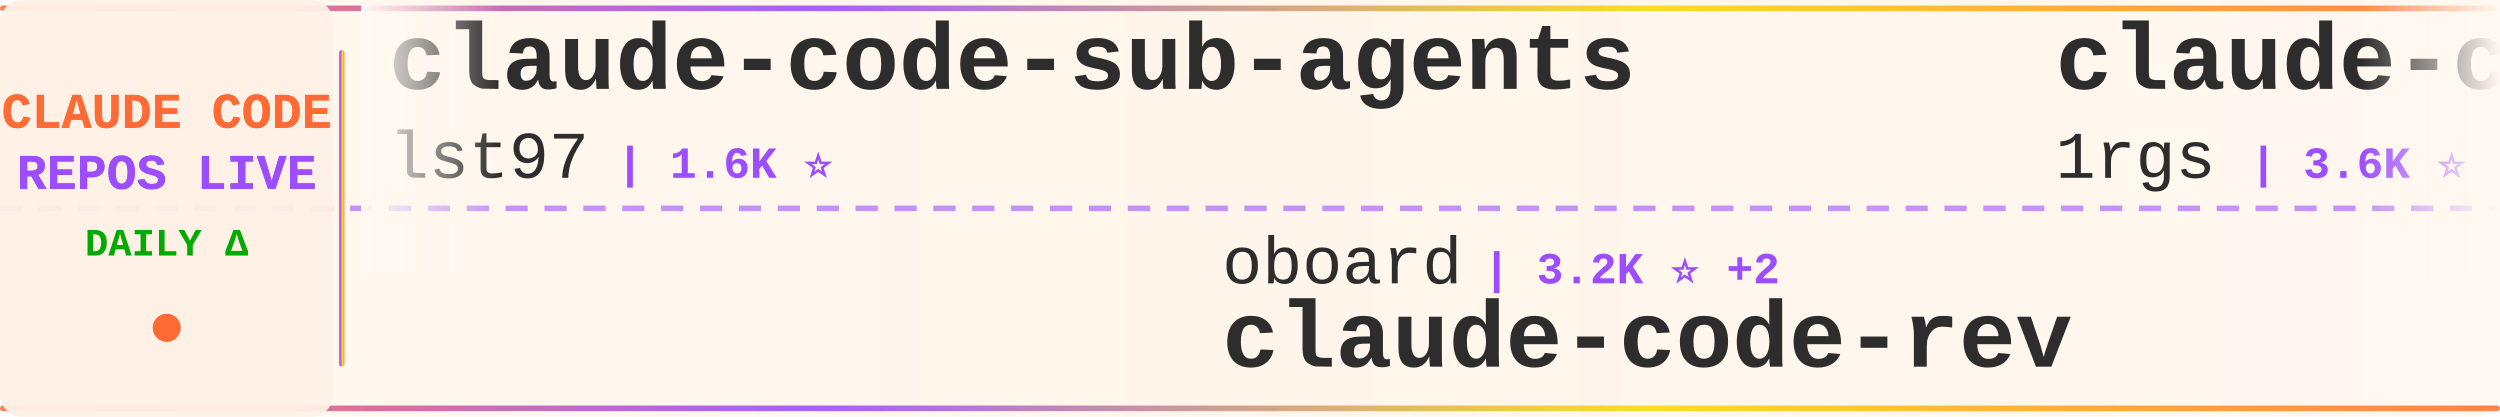
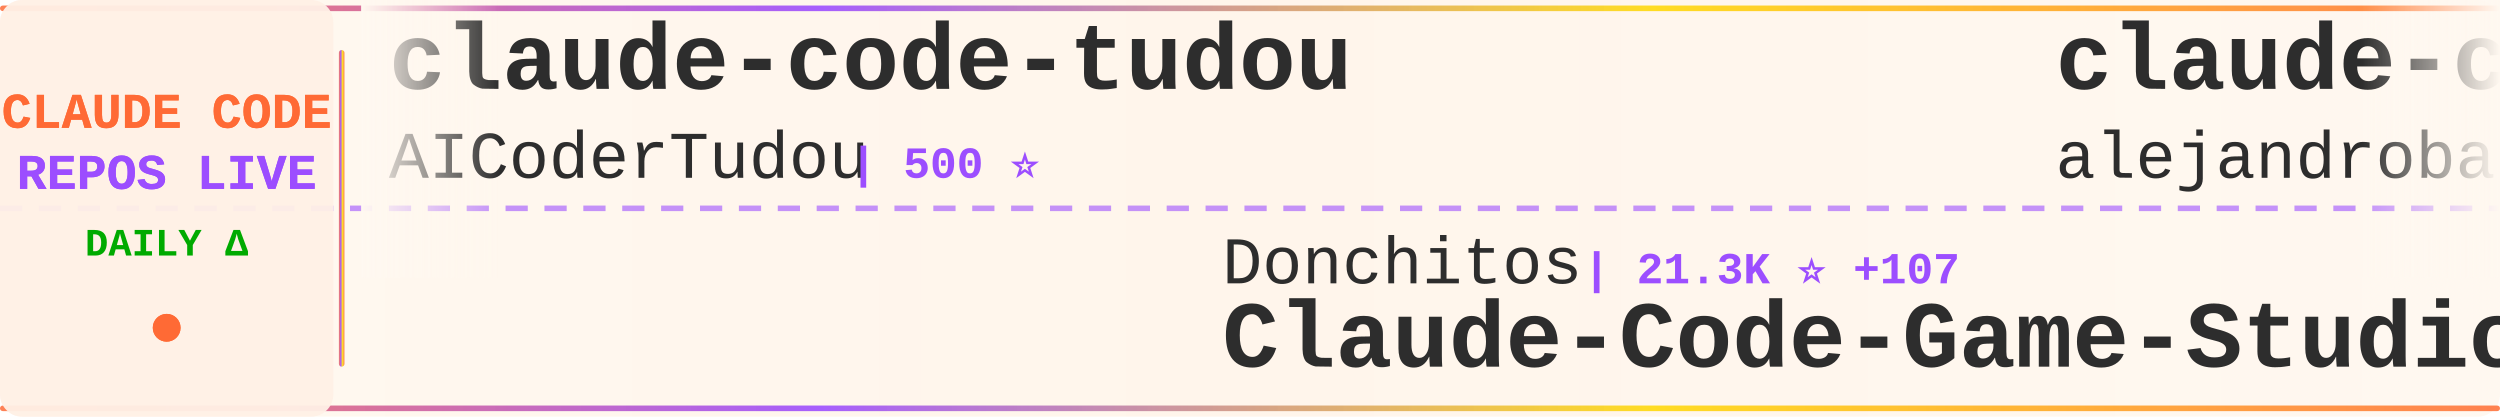
<svg xmlns="http://www.w3.org/2000/svg" width="900" height="150">
  <defs>
    <linearGradient id="tickerBg" x1="0%" y1="0%" x2="100%" y2="0%">
      <stop offset="0%" style="stop-color:#fff8f0;stop-opacity:0.98" />
      <stop offset="50%" style="stop-color:#fff5eb;stop-opacity:1" />
      <stop offset="100%" style="stop-color:#fff8f0;stop-opacity:0.98" />
    </linearGradient>
    <linearGradient id="borderGrad" x1="0%" y1="0%" x2="100%" y2="0%">
      <stop offset="0%" style="stop-color:#FF6B35;stop-opacity:0.85">
        <animate attributeName="stop-opacity" values="0.85;1;0.85" dur="2s" repeatCount="indefinite" />
      </stop>
      <stop offset="33%" style="stop-color:#9C4EFF;stop-opacity:0.9">
        <animate attributeName="stop-opacity" values="0.9;1;0.9" dur="2.2s" repeatCount="indefinite" />
      </stop>
      <stop offset="66%" style="stop-color:#FFD700;stop-opacity:0.85">
        <animate attributeName="stop-opacity" values="0.85;1;0.85" dur="1.8s" repeatCount="indefinite" />
      </stop>
      <stop offset="100%" style="stop-color:#FF6B35;stop-opacity:0.85">
        <animate attributeName="stop-opacity" values="0.85;1;0.85" dur="2s" repeatCount="indefinite" />
      </stop>
    </linearGradient>
    <filter id="textGlow">
      <feGaussianBlur stdDeviation="0.15" result="coloredBlur" />
      <feMerge>
        <feMergeNode in="coloredBlur" />
        <feMergeNode in="SourceGraphic" />
      </feMerge>
    </filter>
    <filter id="metricGlow">
      <feGaussianBlur stdDeviation="0.2" result="coloredBlur" />
      <feMerge>
        <feMergeNode in="coloredBlur" />
        <feMergeNode in="SourceGraphic" />
      </feMerge>
    </filter>
    <linearGradient id="leftFade" x1="0%" y1="0%" x2="100%" y2="0%">
      <stop offset="0%" style="stop-color:#fff8f0;stop-opacity:1" />
      <stop offset="100%" style="stop-color:#fff8f0;stop-opacity:0" />
    </linearGradient>
    <linearGradient id="rightFade" x1="0%" y1="0%" x2="100%" y2="0%">
      <stop offset="0%" style="stop-color:#fff8f0;stop-opacity:0" />
      <stop offset="100%" style="stop-color:#fff8f0;stop-opacity:1" />
    </linearGradient>
  </defs>
  <rect width="900" height="150" fill="url(#tickerBg)" rx="8" />
  <rect x="0" y="2" width="900" height="2" fill="url(#borderGrad)" rx="1" />
  <rect x="0" y="146" width="900" height="2" fill="url(#borderGrad)" rx="1" />
  <line x1="0" y1="75" x2="900" y2="75" stroke="#9C4EFF" stroke-width="2" stroke-dasharray="8 6" opacity="0.6" />
  <rect x="0" y="0" width="120" height="150" fill="#fff0e6" opacity="0.95" rx="8" />
  <text x="60" y="46" font-family="'Courier New', monospace" font-size="18" font-weight="bold" fill="#FF6B35" text-anchor="middle" filter="url(#textGlow)">
    CLAUDE CODE
  </text>
  <text x="60" y="68" font-family="'Courier New', monospace" font-size="18" font-weight="bold" fill="#9C4EFF" text-anchor="middle" filter="url(#textGlow)">
    REPOS LIVE
  </text>
  <text x="60" y="92" font-family="'Courier New', monospace" font-size="14" font-weight="bold" fill="#00aa00" text-anchor="middle">
    DAILY Δ
  </text>
  <circle cx="60" cy="118" r="5" fill="#FF6B35" filter="url(#metricGlow)">
    <animate attributeName="r" values="4;6;4" dur="1.5s" repeatCount="indefinite" />
    <animate attributeName="opacity" values="0.6;1;0.6" dur="1.5s" repeatCount="indefinite" />
  </circle>
  <rect x="122" y="18" width="2" height="114" fill="url(#borderGrad)" rx="1" />
  <clipPath id="tickerClip">
    <rect x="130" y="0" width="770" height="150" />
  </clipPath>
  <g clip-path="url(#tickerClip)">
    <g id="tickerItems">
      <animateTransform attributeName="transform" attributeType="XML" type="translate" from="0 0" to="-3000 0" dur="54s" repeatCount="indefinite" />
      <g transform="translate(0, 0)">
-         <text x="140" y="32" font-family="'Courier New', monospace" font-size="34" font-weight="bold" fill="#2d2d2d">claude-code-sub-agents</text>
-         <text x="140" y="64" font-family="'Courier New', monospace" font-size="24" font-weight="normal" fill="#2d2d2d" opacity="1.0">lst97</text>
-         <text x="222" y="64" font-family="'Courier New', monospace" font-size="16" font-weight="bold" fill="#9C4EFF"> | 1.6K ⭐</text>
+         <text x="140" y="32" font-family="'Courier New', monospace" font-size="34" font-weight="bold" fill="#2d2d2d">claude-code-tudou</text>
+         <text x="140" y="64" font-family="'Courier New', monospace" font-size="24" font-weight="normal" fill="#2d2d2d" opacity="1.0">AICoderTudou</text>
+         <text x="306" y="64" font-family="'Courier New', monospace" font-size="16" font-weight="bold" fill="#9C4EFF"> | 500 ⭐</text>
      </g>
      <g transform="translate(300, 0)">
-         <text x="140" y="102" font-family="'Courier New', monospace" font-size="24" font-weight="normal" fill="#2d2d2d" opacity="1.0">oboard</text>
-         <text x="234" y="102" font-family="'Courier New', monospace" font-size="16" font-weight="bold" fill="#9C4EFF"> | 3.2K ⭐ +2</text>
-         <text x="140" y="132" font-family="'Courier New', monospace" font-size="34" font-weight="bold" fill="#2d2d2d">claude-code-rev</text>
+         <text x="140" y="102" font-family="'Courier New', monospace" font-size="24" font-weight="normal" fill="#2d2d2d" opacity="1.0">Donchitos</text>
+         <text x="270" y="102" font-family="'Courier New', monospace" font-size="16" font-weight="bold" fill="#9C4EFF"> | 21.3K ⭐ +107</text>
+         <text x="140" y="132" font-family="'Courier New', monospace" font-size="34" font-weight="bold" fill="#2d2d2d">Claude-Code-Game-Studios</text>
      </g>
      <g transform="translate(600, 0)">
-         <text x="140" y="32" font-family="'Courier New', monospace" font-size="34" font-weight="bold" fill="#2d2d2d">claude-code-proxy</text>
-         <text x="140" y="64" font-family="'Courier New', monospace" font-size="24" font-weight="normal" fill="#2d2d2d" opacity="1.0">1rgs</text>
-         <text x="210" y="64" font-family="'Courier New', monospace" font-size="16" font-weight="bold" fill="#9C4EFF"> | 3.6K ⭐</text>
+         <text x="140" y="32" font-family="'Courier New', monospace" font-size="34" font-weight="bold" fill="#2d2d2d">claude-code-from-source</text>
+         <text x="140" y="64" font-family="'Courier New', monospace" font-size="24" font-weight="normal" fill="#2d2d2d" opacity="1.0">alejandrobalderas</text>
+         <text x="366" y="64" font-family="'Courier New', monospace" font-size="16" font-weight="bold" fill="#9C4EFF"> | 2.2K ⭐ +2</text>
      </g>
      <g transform="translate(900, 0)">
-         <text x="140" y="102" font-family="'Courier New', monospace" font-size="24" font-weight="normal" fill="#2d2d2d" opacity="1.0">centminmod</text>
-         <text x="282" y="102" font-family="'Courier New', monospace" font-size="16" font-weight="bold" fill="#9C4EFF"> | 2.4K ⭐ +2</text>
-         <text x="140" y="132" font-family="'Courier New', monospace" font-size="34" font-weight="bold" fill="#2d2d2d">my-claude-code-setup</text>
+         <text x="140" y="102" font-family="'Courier New', monospace" font-size="24" font-weight="normal" fill="#2d2d2d" opacity="1.0">https-deeplearning-ai</text>
+         <text x="414" y="102" font-family="'Courier New', monospace" font-size="16" font-weight="bold" fill="#9C4EFF"> | 524 ⭐ +1</text>
+         <text x="140" y="132" font-family="'Courier New', monospace" font-size="34" font-weight="bold" fill="#2d2d2d">sc-claude-code-files</text>
      </g>
      <g transform="translate(1200, 0)">
-         <text x="140" y="32" font-family="'Courier New', monospace" font-size="34" font-weight="bold" fill="#2d2d2d">Auto-claude-code-researc...</text>
-         <text x="140" y="64" font-family="'Courier New', monospace" font-size="24" font-weight="normal" fill="#2d2d2d" opacity="1.0">wanshuiyin</text>
-         <text x="282" y="64" font-family="'Courier New', monospace" font-size="16" font-weight="bold" fill="#9C4EFF"> | 11.7K ⭐ +100</text>
+         <text x="140" y="32" font-family="'Courier New', monospace" font-size="34" font-weight="bold" fill="#2d2d2d">Open-ClaudeCode</text>
+         <text x="140" y="64" font-family="'Courier New', monospace" font-size="24" font-weight="normal" fill="#2d2d2d" opacity="1.0">LING71671</text>
+         <text x="270" y="64" font-family="'Courier New', monospace" font-size="16" font-weight="bold" fill="#9C4EFF"> | 876 ⭐ +1</text>
      </g>
      <g transform="translate(1500, 0)">
-         <text x="140" y="102" font-family="'Courier New', monospace" font-size="24" font-weight="normal" fill="#2d2d2d" opacity="1.0">guanshan</text>
-         <text x="258" y="102" font-family="'Courier New', monospace" font-size="16" font-weight="bold" fill="#9C4EFF"> | 60 ⭐</text>
-         <text x="140" y="132" font-family="'Courier New', monospace" font-size="34" font-weight="bold" fill="#2d2d2d">ClaudeCode</text>
+         <text x="140" y="102" font-family="'Courier New', monospace" font-size="24" font-weight="normal" fill="#2d2d2d" opacity="1.0">multica-ai</text>
+         <text x="282" y="102" font-family="'Courier New', monospace" font-size="16" font-weight="bold" fill="#9C4EFF"> | 171.8K ⭐ +867</text>
+         <text x="140" y="132" font-family="'Courier New', monospace" font-size="34" font-weight="bold" fill="#2d2d2d">andrej-karpathy-skills</text>
      </g>
      <g transform="translate(1800, 0)">
-         <text x="140" y="32" font-family="'Courier New', monospace" font-size="34" font-weight="bold" fill="#2d2d2d">claude-code-from-scratch</text>
-         <text x="140" y="64" font-family="'Courier New', monospace" font-size="24" font-weight="normal" fill="#2d2d2d" opacity="1.0">Windy3f3f3f3f</text>
-         <text x="318" y="64" font-family="'Courier New', monospace" font-size="16" font-weight="bold" fill="#9C4EFF"> | 1.4K ⭐ +10</text>
+         <text x="140" y="32" font-family="'Courier New', monospace" font-size="34" font-weight="bold" fill="#2d2d2d">claude-code-showcase</text>
+         <text x="140" y="64" font-family="'Courier New', monospace" font-size="24" font-weight="normal" fill="#2d2d2d" opacity="1.0">ChrisWiles</text>
+         <text x="282" y="64" font-family="'Courier New', monospace" font-size="16" font-weight="bold" fill="#9C4EFF"> | 5.9K ⭐ +3</text>
      </g>
      <g transform="translate(2100, 0)">
-         <text x="140" y="102" font-family="'Courier New', monospace" font-size="24" font-weight="normal" fill="#2d2d2d" opacity="1.0">shareAI-lab</text>
-         <text x="294" y="102" font-family="'Courier New', monospace" font-size="16" font-weight="bold" fill="#9C4EFF"> | 65.6K ⭐ +235</text>
-         <text x="140" y="132" font-family="'Courier New', monospace" font-size="34" font-weight="bold" fill="#2d2d2d">learn-claude-code</text>
+         <text x="140" y="102" font-family="'Courier New', monospace" font-size="24" font-weight="normal" fill="#2d2d2d" opacity="1.0">ding113</text>
+         <text x="246" y="102" font-family="'Courier New', monospace" font-size="16" font-weight="bold" fill="#9C4EFF"> | 3.0K ⭐ +12</text>
+         <text x="140" y="132" font-family="'Courier New', monospace" font-size="34" font-weight="bold" fill="#2d2d2d">claude-code-hub</text>
      </g>
      <g transform="translate(2400, 0)">
-         <text x="140" y="32" font-family="'Courier New', monospace" font-size="34" font-weight="bold" fill="#2d2d2d">edmunds-claude-code</text>
-         <text x="140" y="64" font-family="'Courier New', monospace" font-size="24" font-weight="normal" fill="#2d2d2d" opacity="1.0">edmund-io</text>
-         <text x="270" y="64" font-family="'Courier New', monospace" font-size="16" font-weight="bold" fill="#9C4EFF"> | 1.5K ⭐</text>
+         <text x="140" y="32" font-family="'Courier New', monospace" font-size="34" font-weight="bold" fill="#2d2d2d">nanoclaw</text>
+         <text x="140" y="64" font-family="'Courier New', monospace" font-size="24" font-weight="normal" fill="#2d2d2d" opacity="1.0">nanocoai</text>
+         <text x="258" y="64" font-family="'Courier New', monospace" font-size="16" font-weight="bold" fill="#9C4EFF"> | 29.8K ⭐ +18</text>
      </g>
      <g transform="translate(2700, 0)">
-         <text x="140" y="102" font-family="'Courier New', monospace" font-size="24" font-weight="normal" fill="#2d2d2d" opacity="1.0">chauncygu</text>
-         <text x="270" y="102" font-family="'Courier New', monospace" font-size="16" font-weight="bold" fill="#9C4EFF"> | 2.6K ⭐ +5</text>
-         <text x="140" y="132" font-family="'Courier New', monospace" font-size="34" font-weight="bold" fill="#2d2d2d">collection-claude-code-s...</text>
+         <text x="140" y="102" font-family="'Courier New', monospace" font-size="24" font-weight="normal" fill="#2d2d2d" opacity="1.0">anthropics</text>
+         <text x="282" y="102" font-family="'Courier New', monospace" font-size="16" font-weight="bold" fill="#9C4EFF"> | 868 ⭐ +2</text>
+         <text x="140" y="132" font-family="'Courier New', monospace" font-size="34" font-weight="bold" fill="#2d2d2d">claude-code-base-action</text>
      </g>
      <g transform="translate(3000, 0)">
-         <text x="140" y="32" font-family="'Courier New', monospace" font-size="34" font-weight="bold" fill="#2d2d2d">claude-code-sub-agents</text>
-         <text x="140" y="64" font-family="'Courier New', monospace" font-size="24" font-weight="normal" fill="#2d2d2d" opacity="1.0">lst97</text>
-         <text x="222" y="64" font-family="'Courier New', monospace" font-size="16" font-weight="bold" fill="#9C4EFF"> | 1.6K ⭐</text>
+         <text x="140" y="32" font-family="'Courier New', monospace" font-size="34" font-weight="bold" fill="#2d2d2d">claude-code-tudou</text>
+         <text x="140" y="64" font-family="'Courier New', monospace" font-size="24" font-weight="normal" fill="#2d2d2d" opacity="1.0">AICoderTudou</text>
+         <text x="306" y="64" font-family="'Courier New', monospace" font-size="16" font-weight="bold" fill="#9C4EFF"> | 500 ⭐</text>
      </g>
      <g transform="translate(3300, 0)">
-         <text x="140" y="102" font-family="'Courier New', monospace" font-size="24" font-weight="normal" fill="#2d2d2d" opacity="1.0">oboard</text>
-         <text x="234" y="102" font-family="'Courier New', monospace" font-size="16" font-weight="bold" fill="#9C4EFF"> | 3.2K ⭐ +2</text>
-         <text x="140" y="132" font-family="'Courier New', monospace" font-size="34" font-weight="bold" fill="#2d2d2d">claude-code-rev</text>
+         <text x="140" y="102" font-family="'Courier New', monospace" font-size="24" font-weight="normal" fill="#2d2d2d" opacity="1.0">Donchitos</text>
+         <text x="270" y="102" font-family="'Courier New', monospace" font-size="16" font-weight="bold" fill="#9C4EFF"> | 21.3K ⭐ +107</text>
+         <text x="140" y="132" font-family="'Courier New', monospace" font-size="34" font-weight="bold" fill="#2d2d2d">Claude-Code-Game-Studios</text>
      </g>
      <g transform="translate(3600, 0)">
-         <text x="140" y="32" font-family="'Courier New', monospace" font-size="34" font-weight="bold" fill="#2d2d2d">claude-code-proxy</text>
-         <text x="140" y="64" font-family="'Courier New', monospace" font-size="24" font-weight="normal" fill="#2d2d2d" opacity="1.0">1rgs</text>
-         <text x="210" y="64" font-family="'Courier New', monospace" font-size="16" font-weight="bold" fill="#9C4EFF"> | 3.6K ⭐</text>
+         <text x="140" y="32" font-family="'Courier New', monospace" font-size="34" font-weight="bold" fill="#2d2d2d">claude-code-from-source</text>
+         <text x="140" y="64" font-family="'Courier New', monospace" font-size="24" font-weight="normal" fill="#2d2d2d" opacity="1.0">alejandrobalderas</text>
+         <text x="366" y="64" font-family="'Courier New', monospace" font-size="16" font-weight="bold" fill="#9C4EFF"> | 2.2K ⭐ +2</text>
      </g>
      <g transform="translate(3900, 0)">
-         <text x="140" y="102" font-family="'Courier New', monospace" font-size="24" font-weight="normal" fill="#2d2d2d" opacity="1.0">centminmod</text>
-         <text x="282" y="102" font-family="'Courier New', monospace" font-size="16" font-weight="bold" fill="#9C4EFF"> | 2.4K ⭐ +2</text>
-         <text x="140" y="132" font-family="'Courier New', monospace" font-size="34" font-weight="bold" fill="#2d2d2d">my-claude-code-setup</text>
+         <text x="140" y="102" font-family="'Courier New', monospace" font-size="24" font-weight="normal" fill="#2d2d2d" opacity="1.0">https-deeplearning-ai</text>
+         <text x="414" y="102" font-family="'Courier New', monospace" font-size="16" font-weight="bold" fill="#9C4EFF"> | 524 ⭐ +1</text>
+         <text x="140" y="132" font-family="'Courier New', monospace" font-size="34" font-weight="bold" fill="#2d2d2d">sc-claude-code-files</text>
      </g>
    </g>
  </g>
  <rect x="130" y="0" width="50" height="100" fill="url(#leftFade)" />
  <rect x="850" y="0" width="50" height="100" fill="url(#rightFade)" />
</svg>
